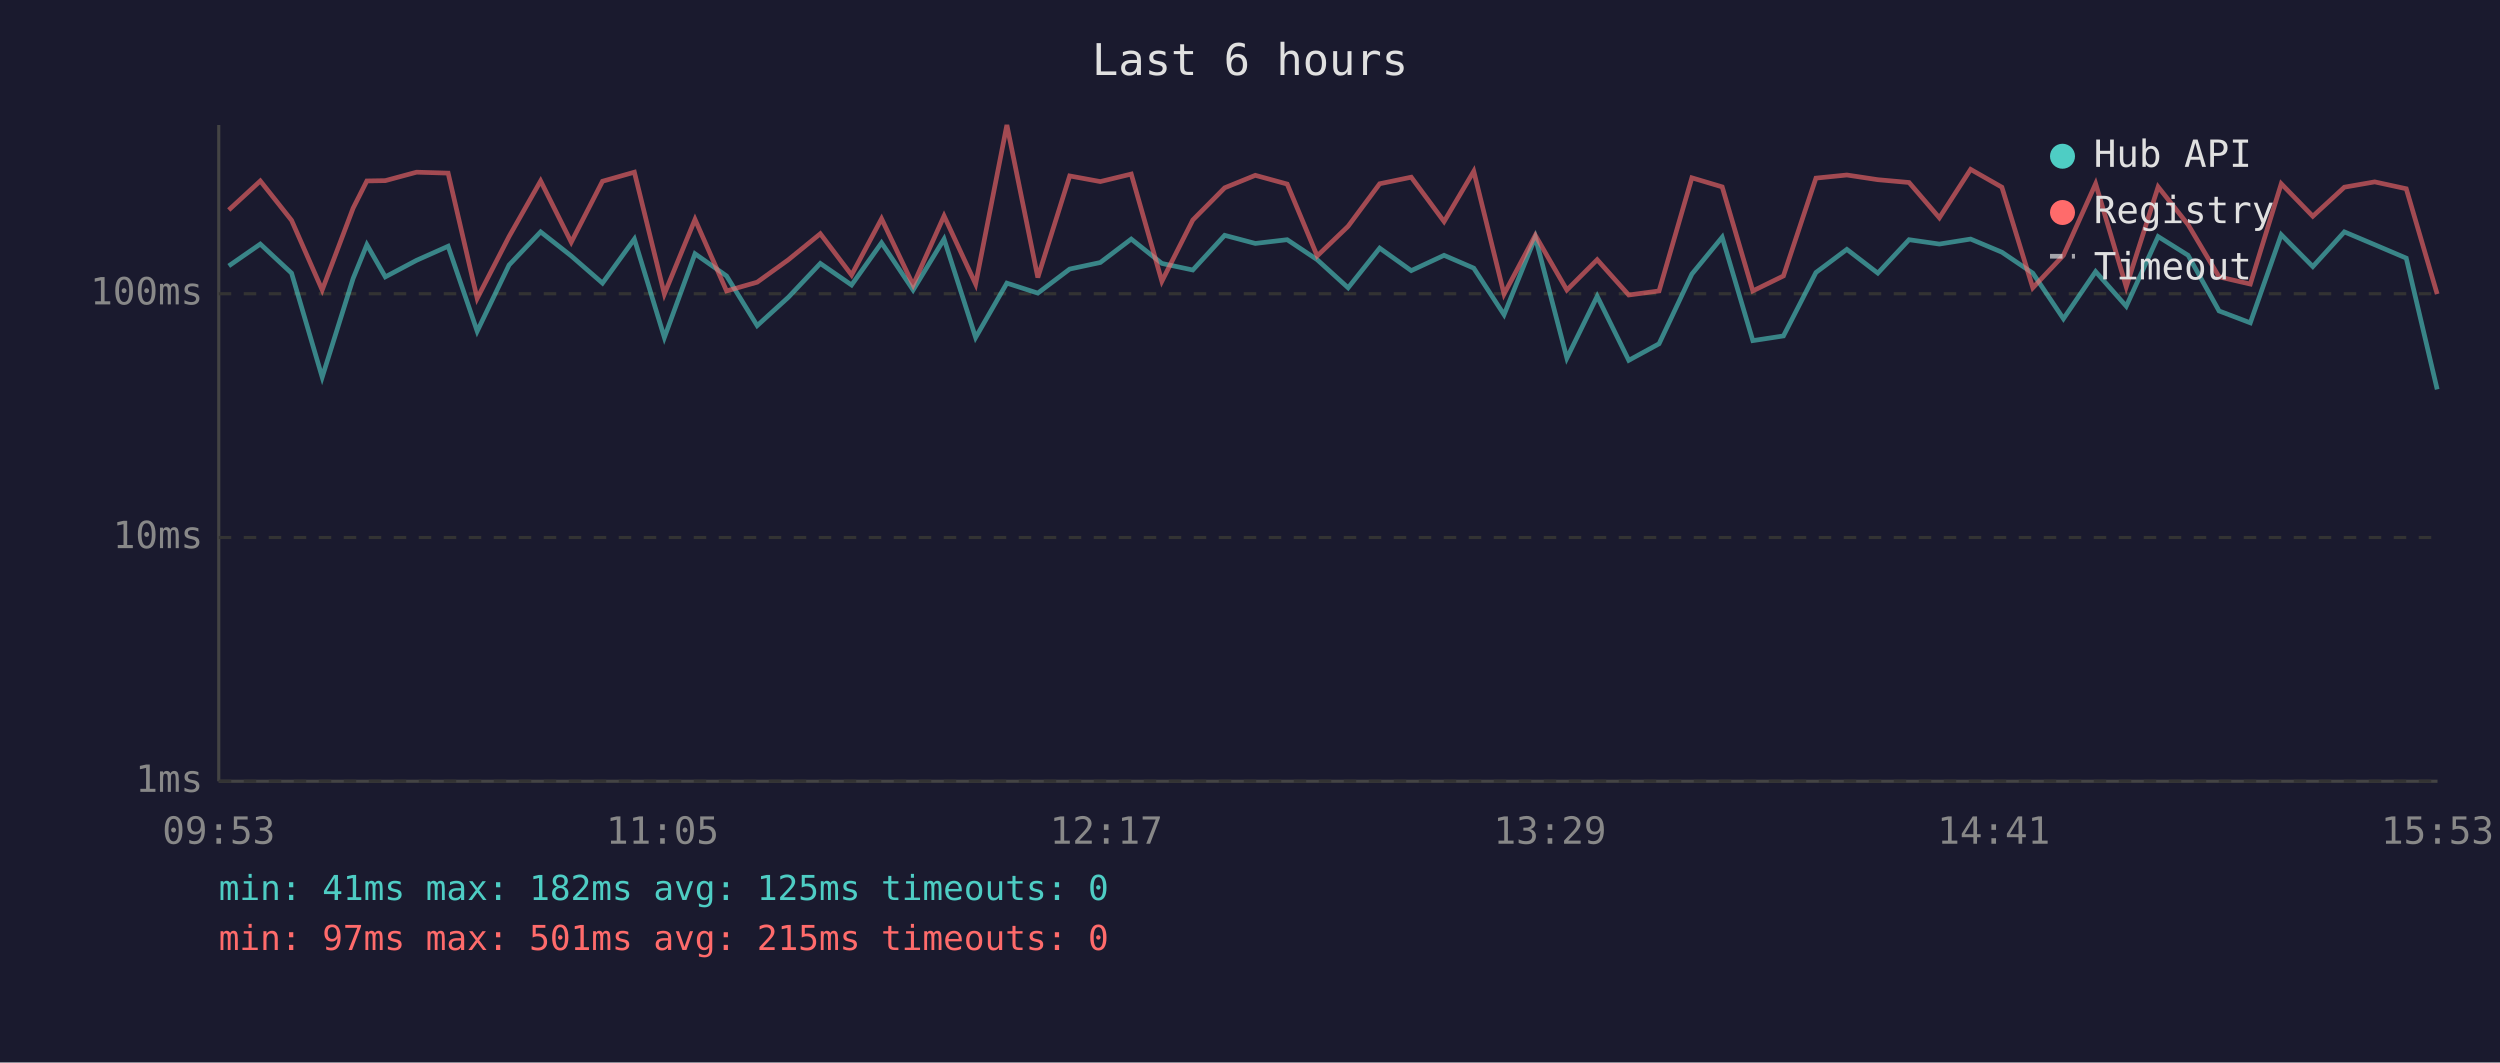
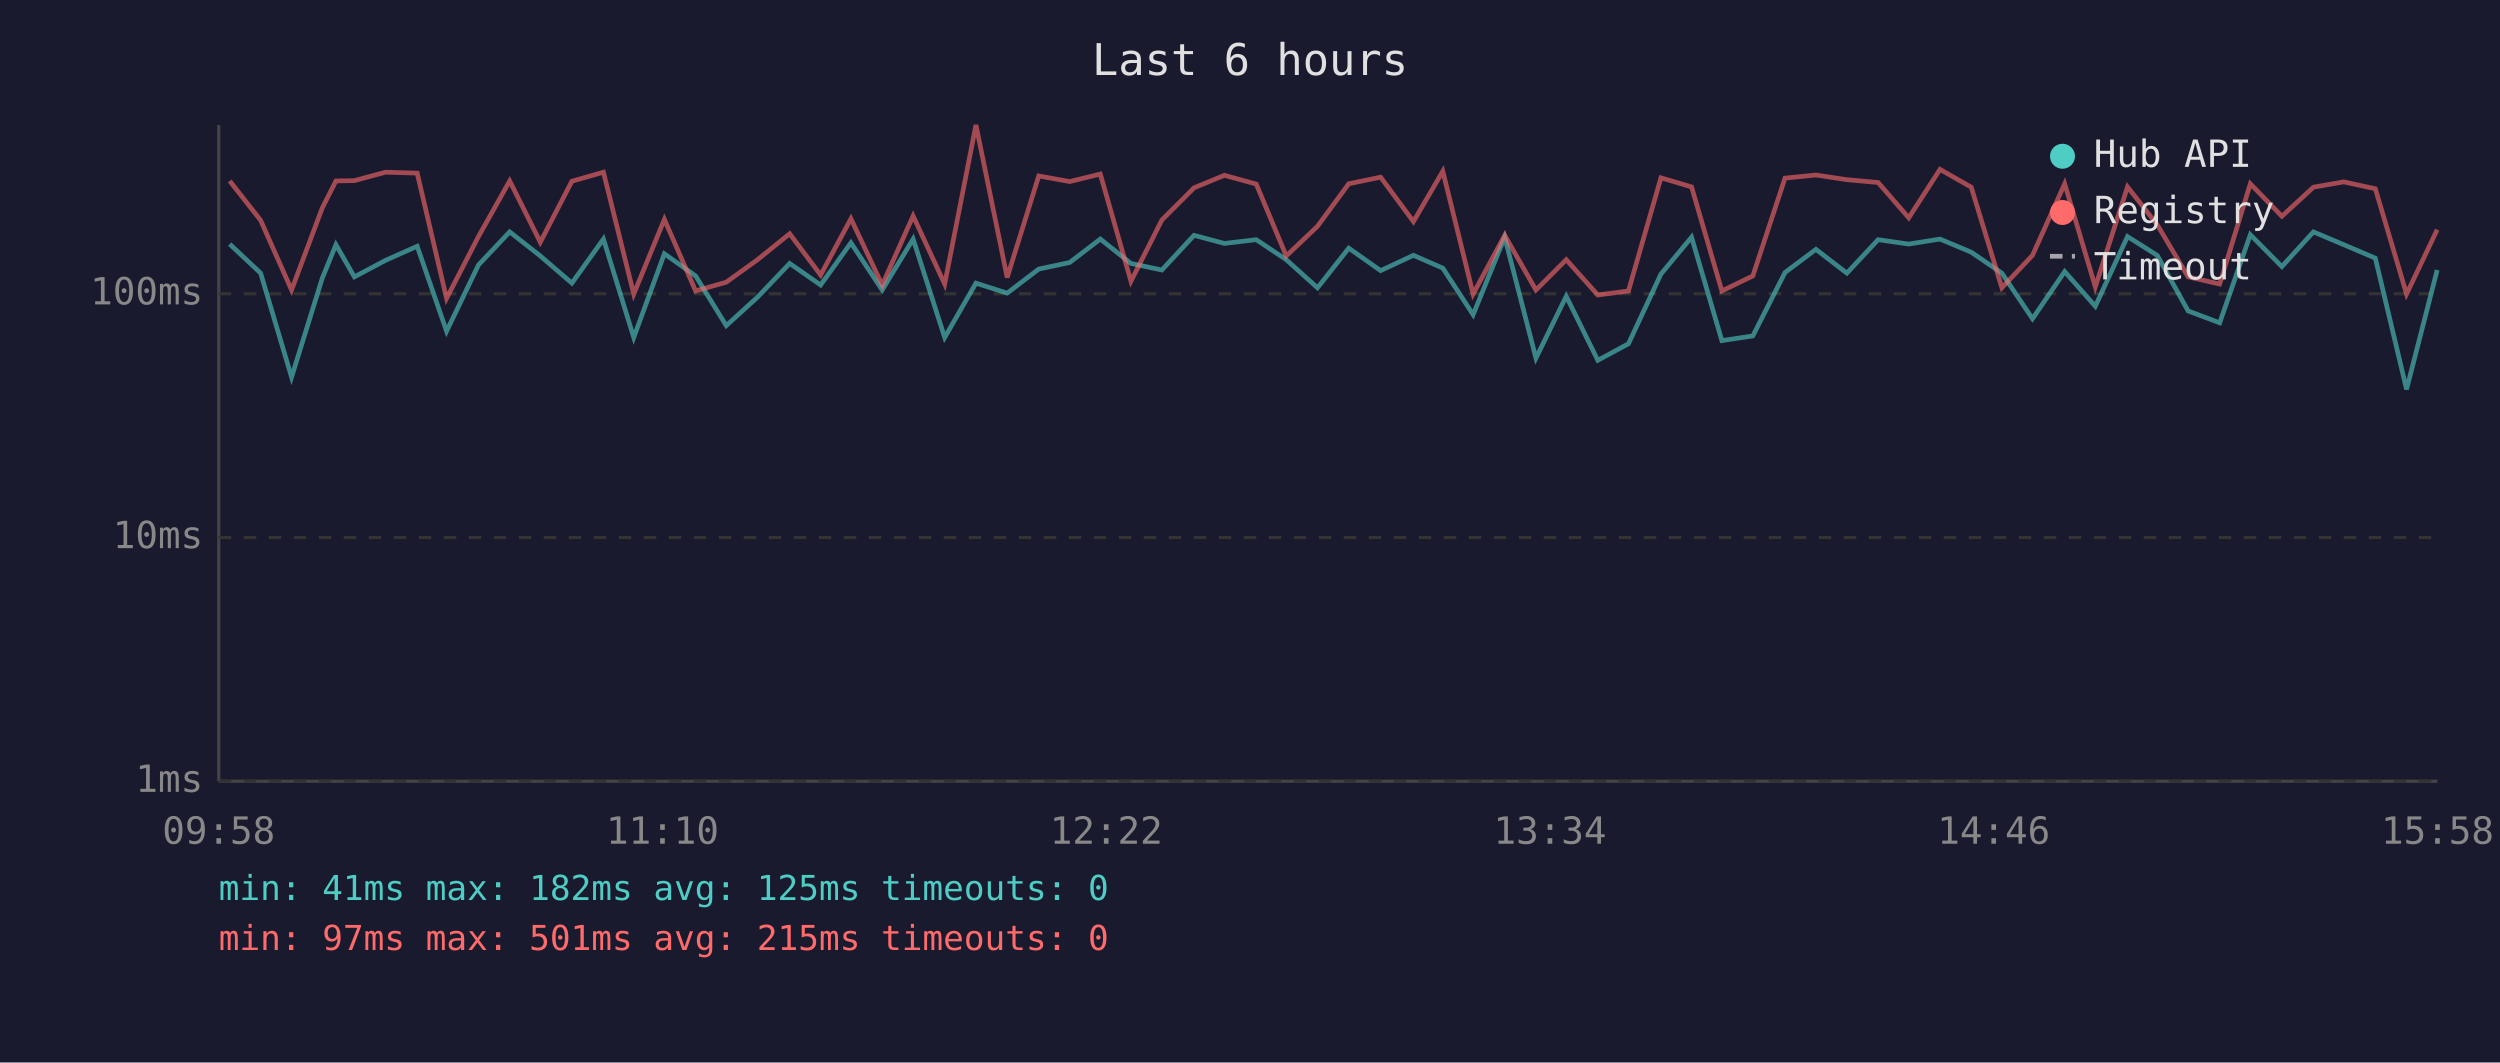
<svg xmlns="http://www.w3.org/2000/svg" viewBox="0 0 800 340" font-family="monospace" font-size="12">
  <rect width="800" height="340" fill="#1a1a2e" />
  <text x="400" y="24" fill="#e0e0e0" font-size="14" text-anchor="middle">Last 6 hours</text>
  <line x1="70" y1="40" x2="70" y2="250" stroke="#444" stroke-width="1" />
  <line x1="70" y1="250" x2="780" y2="250" stroke="#444" stroke-width="1" />
  <line x1="70" y1="250" x2="780" y2="250" stroke="#333" stroke-width="1" stroke-dasharray="4" />
  <text x="65" y="250" fill="#888" text-anchor="end" dominant-baseline="middle">1ms</text>
  <line x1="70" y1="172" x2="780" y2="172" stroke="#333" stroke-width="1" stroke-dasharray="4" />
  <text x="65" y="172" fill="#888" text-anchor="end" dominant-baseline="middle">10ms</text>
  <line x1="70" y1="94" x2="780" y2="94" stroke="#333" stroke-width="1" stroke-dasharray="4" />
  <text x="65" y="94" fill="#888" text-anchor="end" dominant-baseline="middle">100ms</text>
-   <text x="70" y="270" fill="#888" text-anchor="middle">09:53</text>
-   <text x="212" y="270" fill="#888" text-anchor="middle">11:05</text>
-   <text x="354" y="270" fill="#888" text-anchor="middle">12:17</text>
-   <text x="496" y="270" fill="#888" text-anchor="middle">13:29</text>
-   <text x="638" y="270" fill="#888" text-anchor="middle">14:41</text>
-   <text x="780" y="270" fill="#888" text-anchor="middle">15:53</text>
-   <polyline points="73.2,85.1 83.3,78.1 93.3,87.4 103.1,120.7 113.0,89.1 117.4,78.3 123.3,88.6 133.3,83.3 143.4,78.8 152.7,106.0 162.9,84.8 173.0,74.2 182.8,81.9 192.8,90.6 203.0,76.5 212.6,108.0 222.4,81.2 232.5,88.3 242.3,104.2 252.3,95.1 262.5,84.3 272.5,91.2 282.1,77.7 292.2,92.8 302.1,76.5 312.2,108.0 322.2,90.6 332.1,93.8 342.3,86.1 352.1,84.0 362.0,76.5 371.8,84.3 381.7,86.4 391.9,75.3 401.7,77.9 411.9,76.7 421.5,83.1 431.4,92.1 441.5,79.4 451.6,86.6 462.1,81.7 471.6,85.8 481.3,100.7 491.3,75.9 501.4,114.6 511.1,94.8 521.2,115.3 530.9,110.0 541.4,87.7 551.1,75.9 560.9,109.0 570.7,107.5 581.1,87.2 591.0,79.8 600.9,87.4 610.9,76.7 620.6,78.1 630.6,76.5 640.6,80.7 650.5,87.4 660.3,102.0 670.6,86.9 680.4,98.0 690.6,75.7 700.2,81.7 710.1,99.5 720.1,103.3 730.0,75.1 740.1,85.3 750.2,74.2 759.9,78.3 770.0,82.6 779.9,124.6" fill="none" stroke="#4ecdc4" stroke-width="1.5" opacity="0.6" />
-   <polyline points="73.2,67.2 83.3,57.9 93.3,70.5 103.1,92.8 113.0,66.6 117.4,57.9 123.3,57.8 133.3,55.1 143.4,55.4 152.7,95.5 162.9,75.7 173.0,57.9 182.8,77.5 192.8,58.0 203.0,55.1 212.6,94.1 222.4,70.2 232.5,93.1 242.3,90.3 252.3,83.1 262.5,74.8 272.5,88.0 282.1,70.0 292.2,91.2 302.1,69.1 312.2,90.9 322.2,40.0 332.1,88.8 342.3,56.3 352.1,58.1 362.0,55.7 371.8,90.0 381.7,70.4 391.9,60.1 401.7,56.1 411.9,58.9 421.5,81.9 431.4,72.4 441.5,58.8 451.6,56.7 462.1,70.9 471.6,54.8 481.3,94.1 491.3,75.3 501.4,92.8 511.1,83.1 521.2,94.4 530.9,93.1 541.4,56.9 551.1,59.8 560.9,93.1 570.7,88.3 581.1,57.0 591.0,56.0 600.9,57.5 610.9,58.4 620.6,69.7 630.6,54.2 640.6,59.9 650.5,92.1 660.3,81.7 670.6,58.8 680.4,91.8 690.6,59.8 700.2,71.9 710.1,88.6 720.1,90.9 730.0,58.8 740.1,69.2 750.2,59.9 759.9,58.2 770.0,60.4 779.9,94.1" fill="none" stroke="#ff6b6b" stroke-width="1.5" opacity="0.6" />
+   <text x="70" y="270" fill="#888" text-anchor="middle">09:58</text>
+   <text x="212" y="270" fill="#888" text-anchor="middle">11:10</text>
+   <text x="354" y="270" fill="#888" text-anchor="middle">12:22</text>
+   <text x="496" y="270" fill="#888" text-anchor="middle">13:34</text>
+   <text x="638" y="270" fill="#888" text-anchor="middle">14:46</text>
+   <text x="780" y="270" fill="#888" text-anchor="middle">15:58</text>
+   <polyline points="73.5,78.1 83.4,87.4 93.3,120.7 103.1,89.1 107.5,78.3 113.4,88.6 123.4,83.3 133.5,78.8 142.9,106.0 153.1,84.8 163.1,74.2 172.9,81.9 183.0,90.6 193.1,76.5 202.8,108.0 212.6,81.2 222.6,88.3 232.4,104.2 242.4,95.1 252.7,84.3 262.6,91.2 272.3,77.7 282.3,92.8 292.2,76.5 302.3,108.0 312.3,90.6 322.3,93.8 332.4,86.1 342.3,84.0 352.1,76.5 361.9,84.3 371.8,86.4 382.1,75.3 391.8,77.9 402.0,76.7 411.6,83.1 421.6,92.1 431.6,79.4 441.8,86.6 452.3,81.7 461.7,85.8 471.4,100.7 481.5,75.9 491.5,114.6 501.2,94.8 511.3,115.3 521.1,110.0 531.5,87.7 541.3,75.9 551.0,109.0 560.9,107.5 571.2,87.2 581.1,79.8 591.0,87.4 601.0,76.7 610.8,78.1 620.8,76.5 630.8,80.7 640.6,87.4 650.4,102.0 660.7,86.9 670.5,98.0 680.8,75.7 690.3,81.7 700.2,99.5 710.3,103.3 720.1,75.1 730.2,85.3 740.3,74.2 750.0,78.3 760.1,82.6 770.1,124.6 779.9,86.4" fill="none" stroke="#4ecdc4" stroke-width="1.5" opacity="0.6" />
+   <polyline points="73.5,57.9 83.4,70.5 93.3,92.8 103.1,66.6 107.5,57.9 113.4,57.8 123.4,55.1 133.5,55.4 142.9,95.5 153.1,75.7 163.1,57.9 172.9,77.5 183.0,58.0 193.1,55.1 202.8,94.1 212.6,70.2 222.6,93.1 232.4,90.3 242.4,83.1 252.7,74.8 262.6,88.0 272.3,70.0 282.3,91.2 292.2,69.1 302.3,90.9 312.3,40.0 322.3,88.8 332.4,56.3 342.3,58.1 352.1,55.7 361.9,90.0 371.8,70.4 382.1,60.1 391.8,56.1 402.0,58.9 411.6,81.9 421.6,72.4 431.6,58.8 441.8,56.7 452.3,70.9 461.7,54.8 471.4,94.1 481.5,75.3 491.5,92.8 501.2,83.1 511.3,94.4 521.1,93.1 531.5,56.9 541.3,59.8 551.0,93.1 560.9,88.3 571.2,57.0 581.1,56.0 591.0,57.5 601.0,58.4 610.8,69.7 620.8,54.2 630.8,59.9 640.6,92.1 650.4,81.7 660.7,58.8 670.5,91.8 680.8,59.8 690.3,71.9 700.2,88.6 710.3,90.9 720.1,58.8 730.2,69.2 740.3,59.9 750.0,58.2 760.1,60.4 770.1,94.1 779.9,73.5" fill="none" stroke="#ff6b6b" stroke-width="1.5" opacity="0.6" />
  <circle cx="660" cy="50" r="4" fill="#4ecdc4" />
  <text x="670" y="50" fill="#e0e0e0" dominant-baseline="middle">Hub API</text>
  <circle cx="660" cy="68" r="4" fill="#ff6b6b" />
  <text x="670" y="68" fill="#e0e0e0" dominant-baseline="middle">Registry</text>
  <line x1="656" y1="82" x2="664" y2="82" stroke="#e0e0e0" stroke-width="1.5" stroke-dasharray="4,3" opacity="0.7" />
  <text x="670" y="86" fill="#e0e0e0" dominant-baseline="middle">Timeout</text>
  <text x="70" y="288" fill="#4ecdc4" font-size="11">min: 41ms  max: 182ms  avg: 125ms  timeouts: 0</text>
  <text x="70" y="304" fill="#ff6b6b" font-size="11">min: 97ms  max: 501ms  avg: 215ms  timeouts: 0</text>
</svg>
